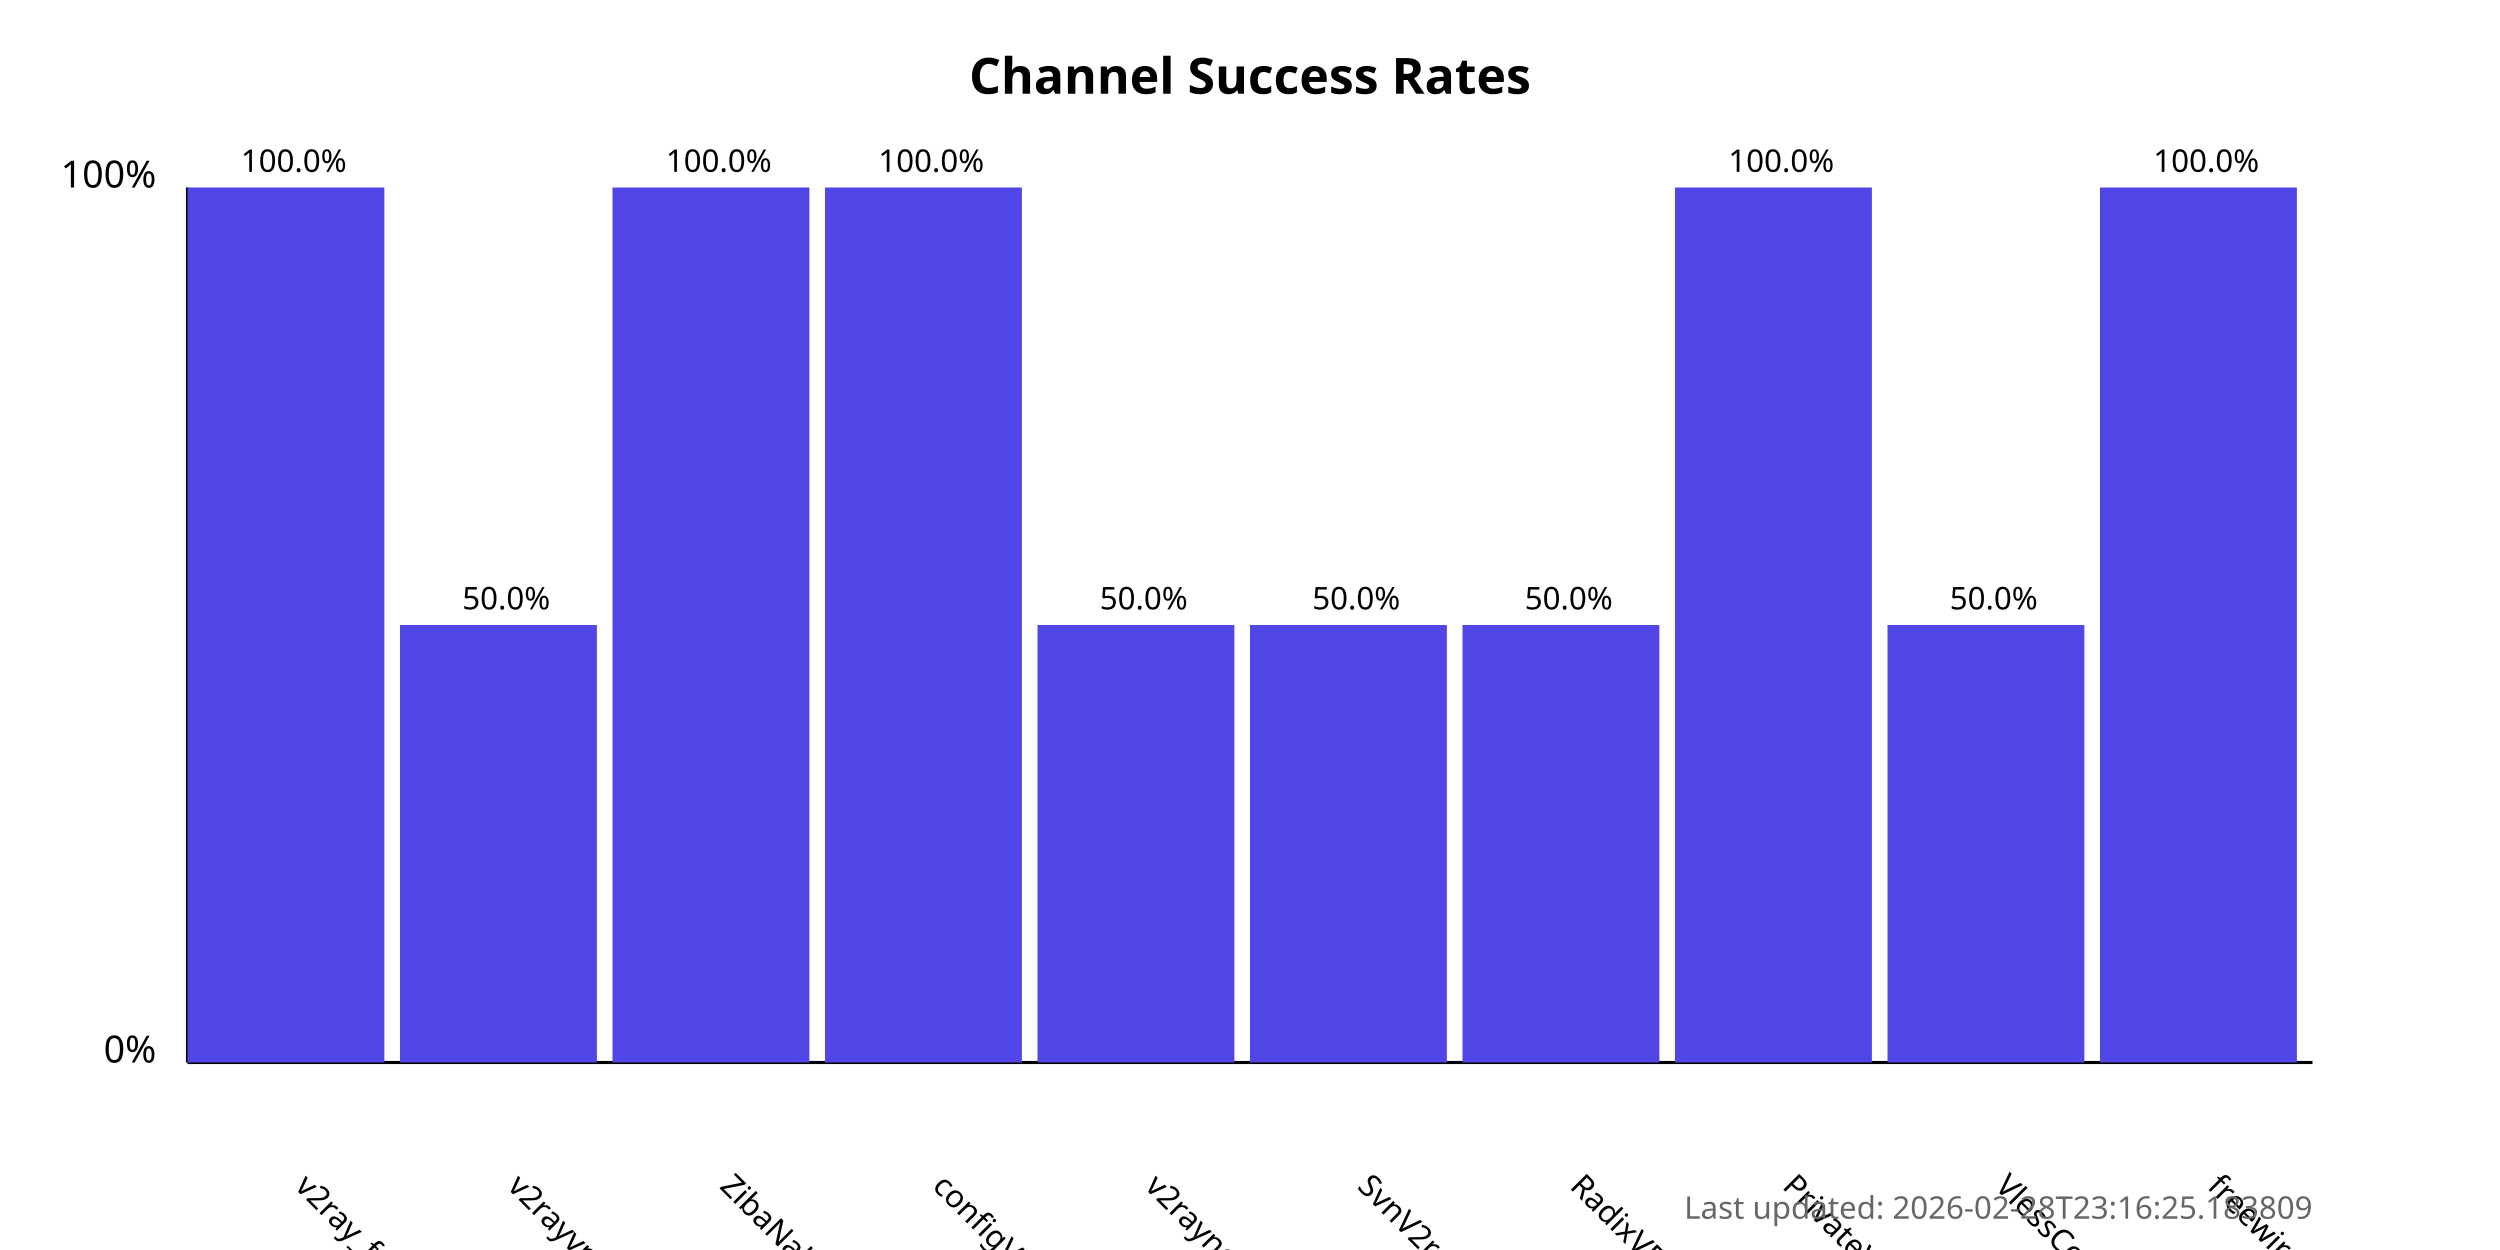
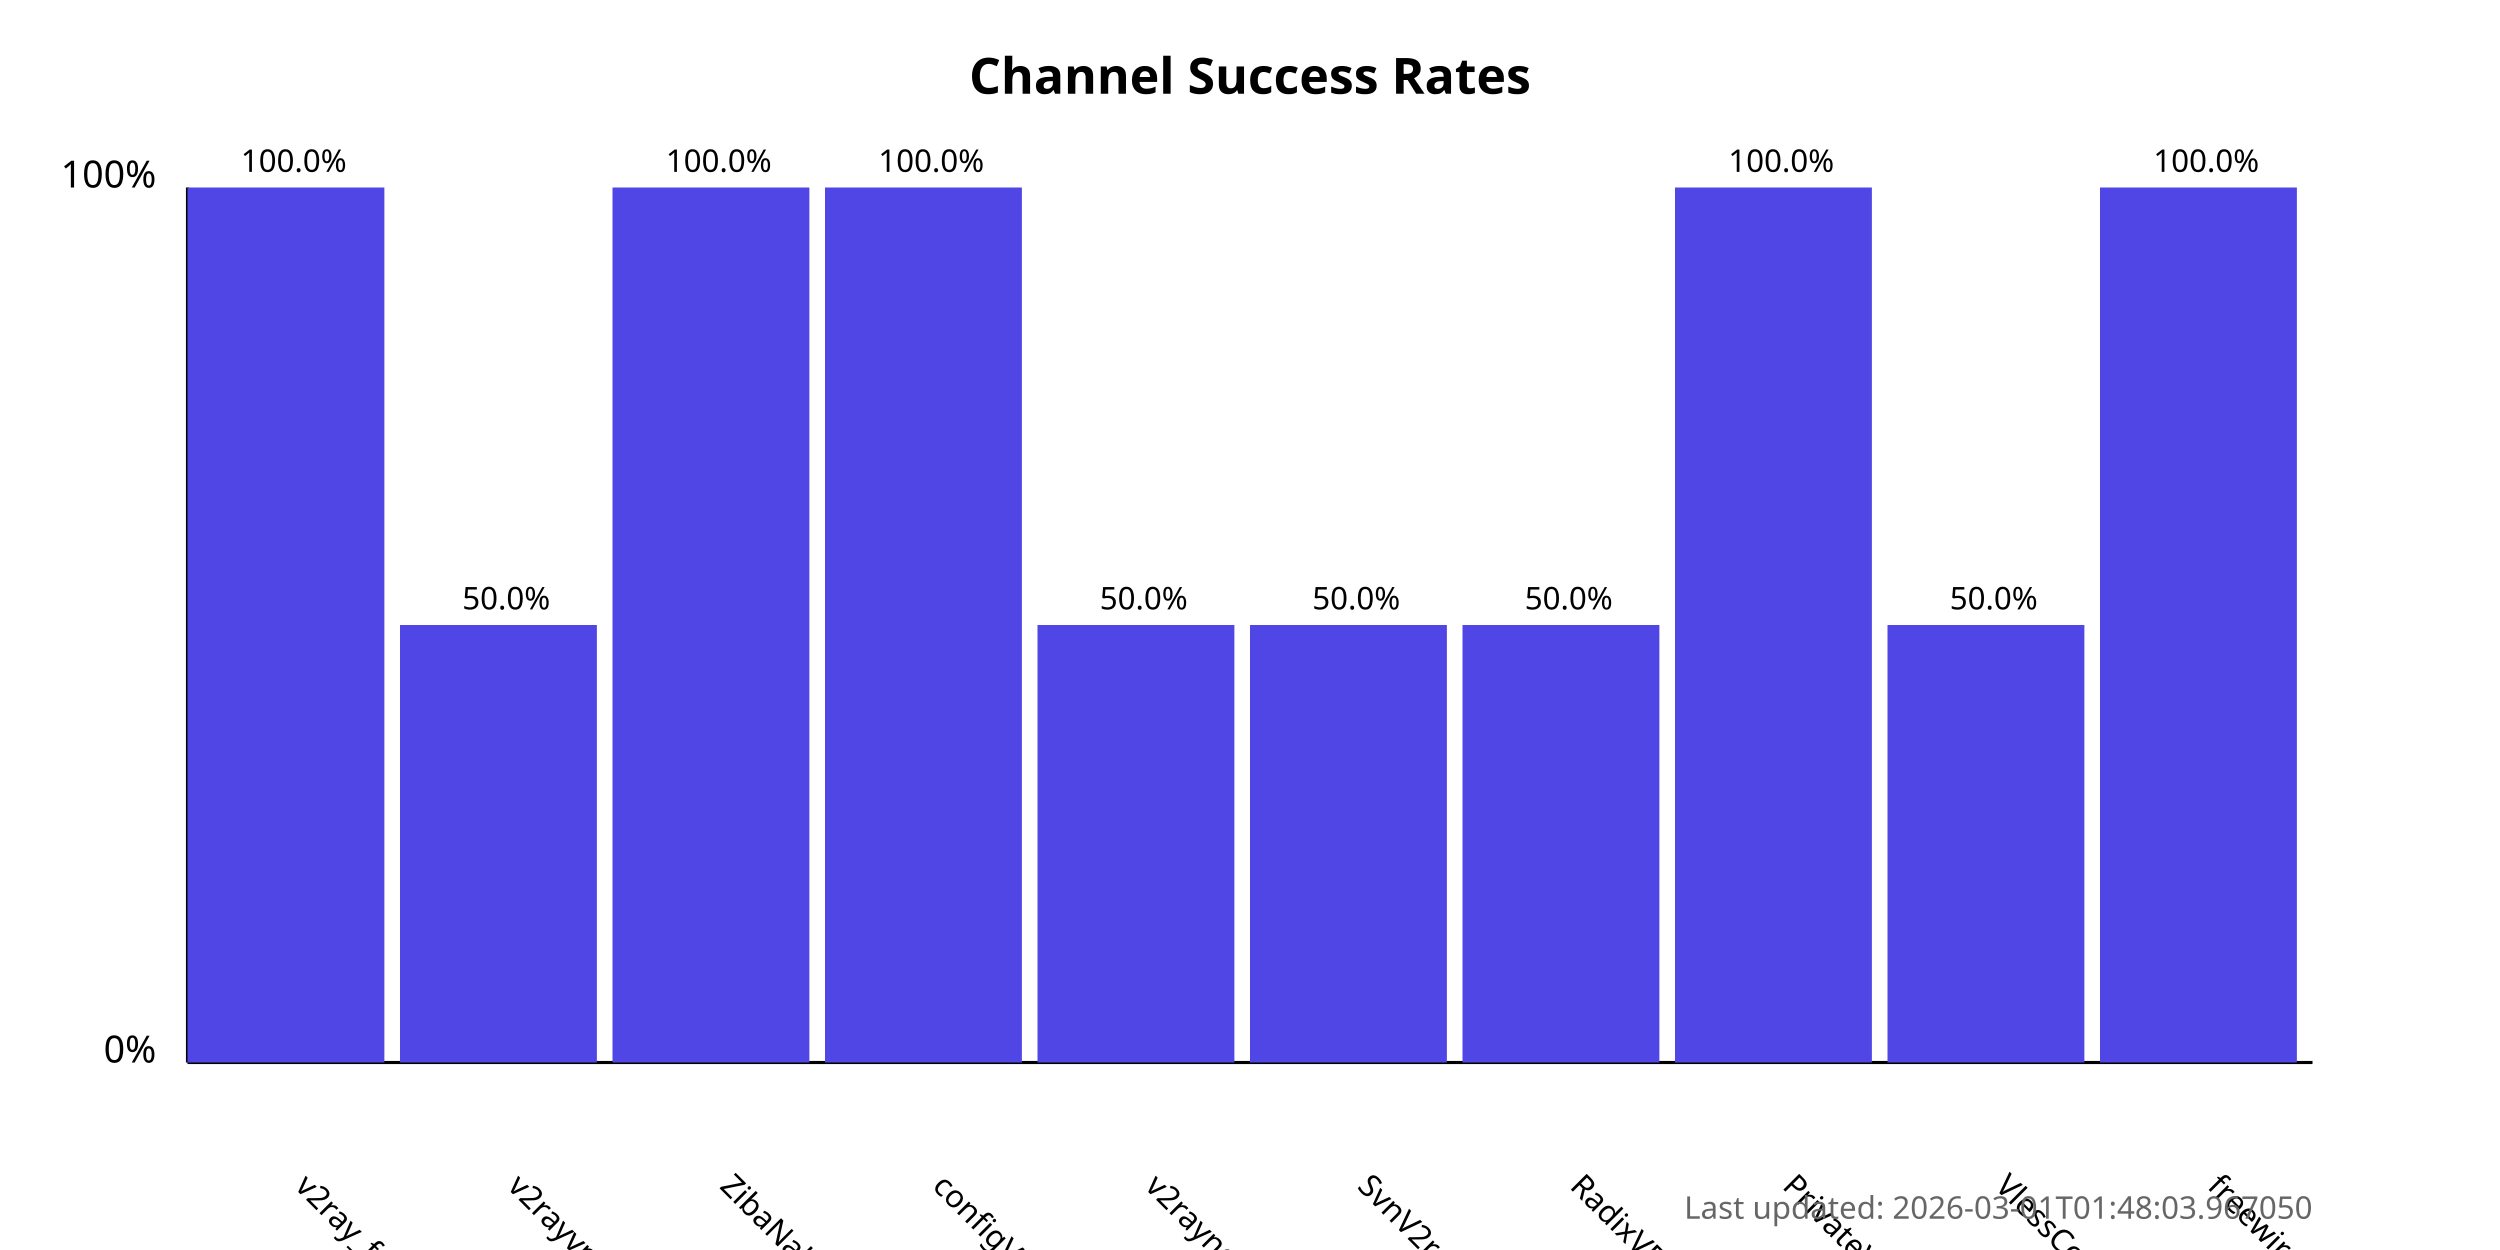
<svg xmlns="http://www.w3.org/2000/svg" width="800" height="400">
  <style>
            .chart-title { font: bold 16px sans-serif; }
            .axis-label { font: 12px sans-serif; }
            .tick-label { font: 10px sans-serif; }
            .bar { fill: #4f46e5; }
            .bar:hover { fill: #6366f1; }
            .timestamp { font: 10px sans-serif; fill: #666; }
        </style>
  <text x="400.0" y="30" text-anchor="middle" class="chart-title">
            Channel Success Rates
        </text>
  <line x1="60" y1="340" x2="60" y2="60" stroke="black" stroke-width="1" />
  <line x1="60" y1="340" x2="740" y2="340" stroke="black" stroke-width="1" />
  <text x="50" y="340" text-anchor="end" class="axis-label">0%</text>
  <text x="50" y="60" text-anchor="end" class="axis-label">100%</text>
  <g>
    <rect x="60" y="60.0" width="63.0" height="280.0" class="bar" />
    <text x="94.0" y="380" transform="rotate(45, 94.0, 380)" text-anchor="start" class="tick-label">
                v2ray_free_conf
            </text>
    <text x="94.0" y="55.0" text-anchor="middle" class="tick-label">
                100.0%
            </text>
  </g>
  <g>
    <rect x="128.0" y="200.0" width="63.0" height="140.0" class="bar" />
    <text x="162.0" y="380" transform="rotate(45, 162.0, 380)" text-anchor="start" class="tick-label">
                v2rayvpno
            </text>
    <text x="162.0" y="195.0" text-anchor="middle" class="tick-label">
                50.0%
            </text>
  </g>
  <g>
    <rect x="196.0" y="60.0" width="63.0" height="280.0" class="bar" />
    <text x="230.0" y="380" transform="rotate(45, 230.0, 380)" text-anchor="start" class="tick-label">
                ZibaNabz
            </text>
    <text x="230.0" y="55.0" text-anchor="middle" class="tick-label">
                100.0%
            </text>
  </g>
  <g>
    <rect x="264.0" y="60.0" width="63.0" height="280.0" class="bar" />
    <text x="298.0" y="380" transform="rotate(45, 298.0, 380)" text-anchor="start" class="tick-label">
                configV2rayForFree
            </text>
    <text x="298.0" y="55.0" text-anchor="middle" class="tick-label">
                100.0%
            </text>
  </g>
  <g>
    <rect x="332.0" y="200.0" width="63.0" height="140.0" class="bar" />
    <text x="366.0" y="380" transform="rotate(45, 366.0, 380)" text-anchor="start" class="tick-label">
                v2rayngvpn
            </text>
    <text x="366.0" y="195.0" text-anchor="middle" class="tick-label">
                50.0%
            </text>
  </g>
  <g>
    <rect x="400.0" y="200.0" width="63.0" height="140.0" class="bar" />
    <text x="434.0" y="380" transform="rotate(45, 434.0, 380)" text-anchor="start" class="tick-label">
                SvnV2ray
            </text>
    <text x="434.0" y="195.0" text-anchor="middle" class="tick-label">
                50.0%
            </text>
  </g>
  <g>
    <rect x="468.0" y="200.0" width="63.0" height="140.0" class="bar" />
    <text x="502.0" y="380" transform="rotate(45, 502.0, 380)" text-anchor="start" class="tick-label">
                RadixVPN
            </text>
    <text x="502.0" y="195.0" text-anchor="middle" class="tick-label">
                50.0%
            </text>
  </g>
  <g>
    <rect x="536.0" y="60.0" width="63.0" height="280.0" class="bar" />
    <text x="570.0" y="380" transform="rotate(45, 570.0, 380)" text-anchor="start" class="tick-label">
                PrivateVPNs
            </text>
    <text x="570.0" y="55.0" text-anchor="middle" class="tick-label">
                100.0%
            </text>
  </g>
  <g>
    <rect x="604.0" y="200.0" width="63.0" height="140.0" class="bar" />
    <text x="638.0" y="380" transform="rotate(45, 638.0, 380)" text-anchor="start" class="tick-label">
                VlessConfig
            </text>
    <text x="638.0" y="195.0" text-anchor="middle" class="tick-label">
                50.0%
            </text>
  </g>
  <g>
    <rect x="672.0" y="60.0" width="63.0" height="280.0" class="bar" />
    <text x="706.0" y="380" transform="rotate(45, 706.0, 380)" text-anchor="start" class="tick-label">
                freewireguard
            </text>
    <text x="706.0" y="55.0" text-anchor="middle" class="tick-label">
                100.0%
            </text>
  </g>
  <text x="740" y="390" text-anchor="end" class="timestamp">
-             Last updated: 2026-02-28T23:16:25.183809
+             Last updated: 2026-03-01T01:48:03.967050
        </text>
</svg>
